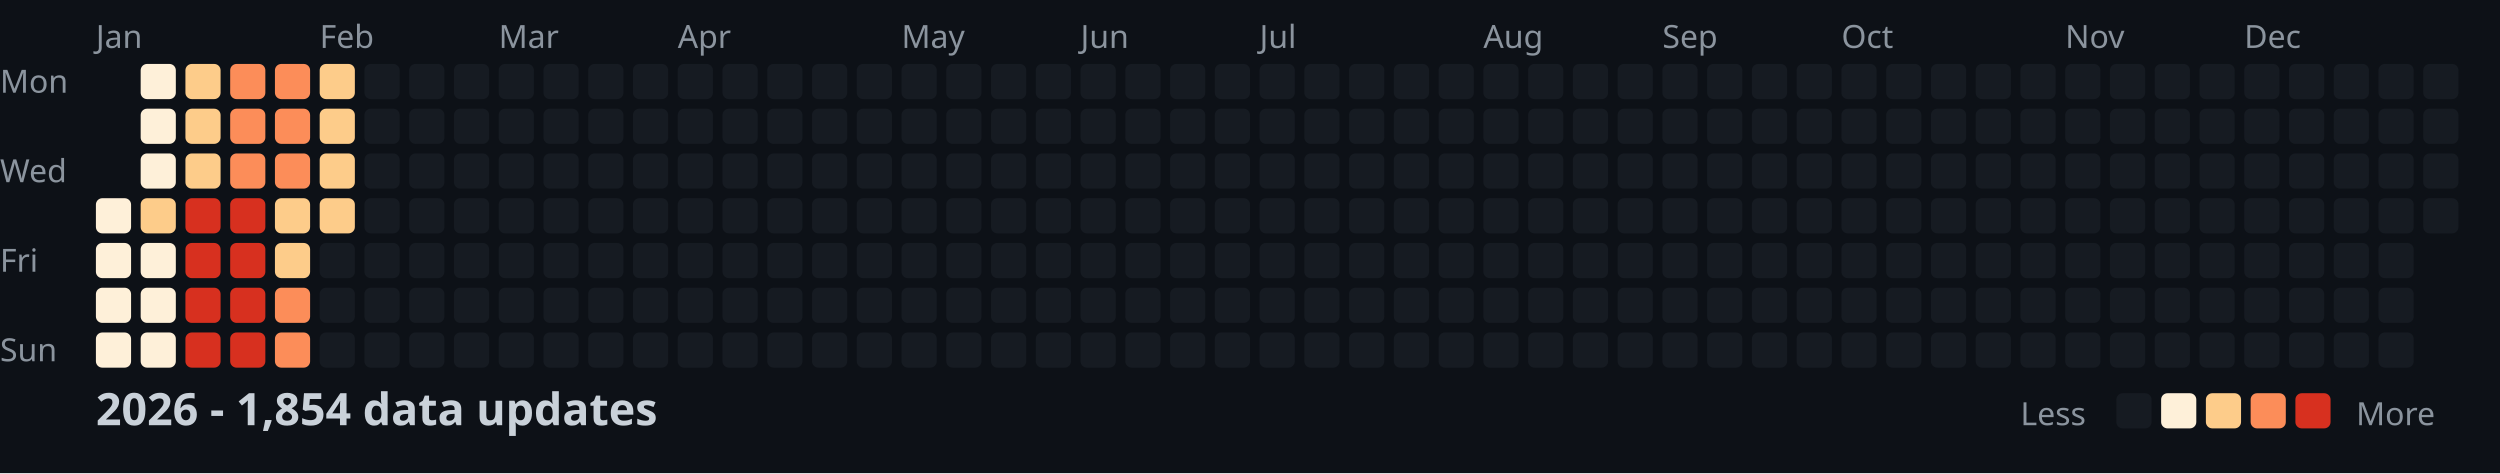
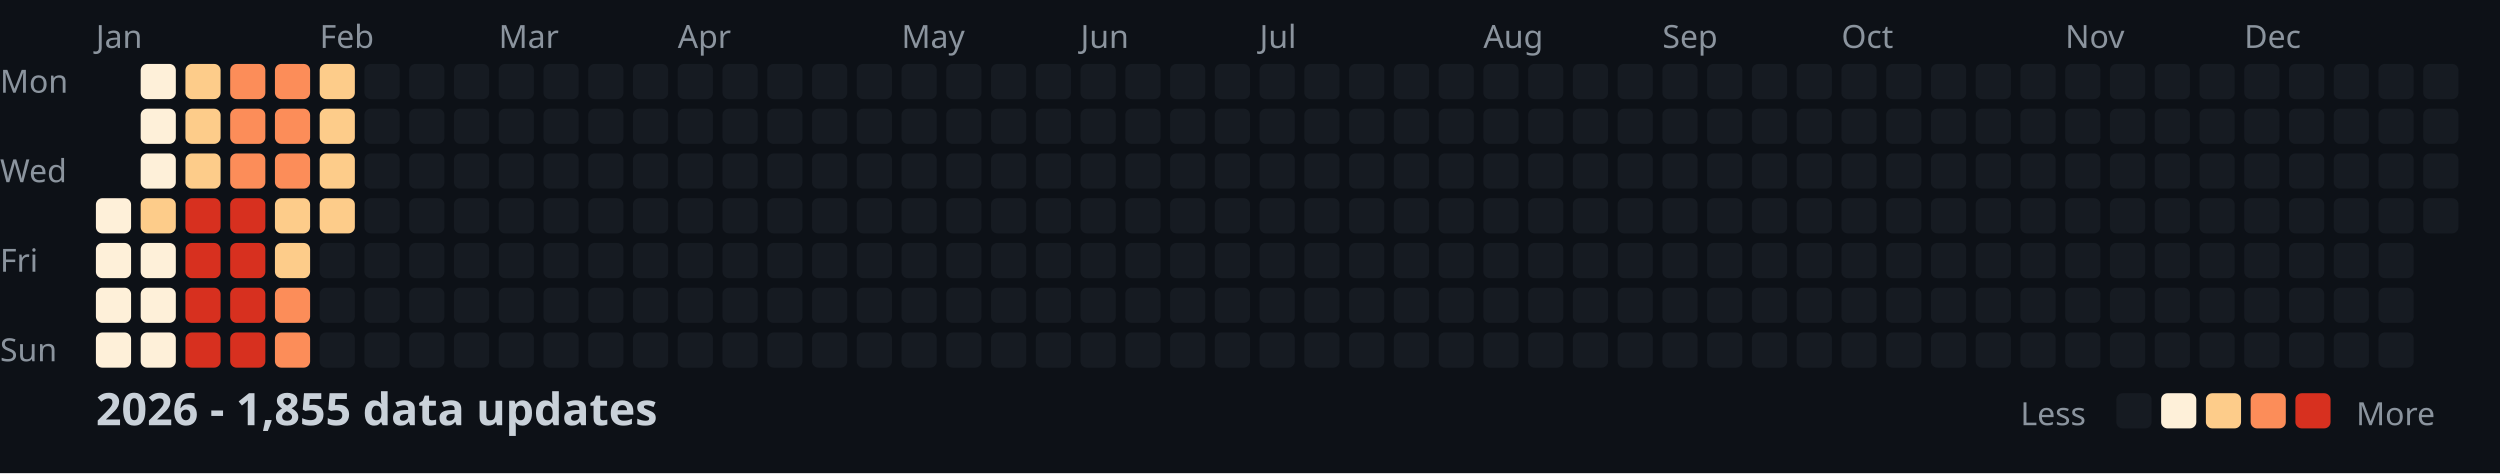
<svg xmlns="http://www.w3.org/2000/svg" width="782" height="148">
  <style>
    .month { font: 10px sans-serif; fill: #8b949e; }
    .day { font: 10px sans-serif; fill: #8b949e; }
    .title { font: bold 14px sans-serif; fill: #c9d1d9; }
    .legend { font: 10px sans-serif; fill: #8b949e; }
  </style>
  <rect width="100%" height="100%" fill="#0d1117" />
  <text x="0" y="29" class="day">Mon</text>
  <text x="0" y="57" class="day">Wed</text>
  <text x="0" y="85" class="day">Fri</text>
  <text x="0" y="113" class="day">Sun</text>
  <text x="30" y="15" class="month">Jan</text>
  <text x="100" y="15" class="month">Feb</text>
  <text x="156" y="15" class="month">Mar</text>
  <text x="212" y="15" class="month">Apr</text>
  <text x="282" y="15" class="month">May</text>
  <text x="338" y="15" class="month">Jun</text>
  <text x="394" y="15" class="month">Jul</text>
  <text x="464" y="15" class="month">Aug</text>
  <text x="520" y="15" class="month">Sep</text>
  <text x="576" y="15" class="month">Oct</text>
  <text x="646" y="15" class="month">Nov</text>
  <text x="702" y="15" class="month">Dec</text>
  <rect x="30" y="62" width="11" height="11" fill="#fef0d9" rx="2" />
  <rect x="30" y="76" width="11" height="11" fill="#fef0d9" rx="2" />
  <rect x="30" y="90" width="11" height="11" fill="#fef0d9" rx="2" />
  <rect x="30" y="104" width="11" height="11" fill="#fef0d9" rx="2" />
  <rect x="44" y="20" width="11" height="11" fill="#fef0d9" rx="2" />
  <rect x="44" y="34" width="11" height="11" fill="#fef0d9" rx="2" />
  <rect x="44" y="48" width="11" height="11" fill="#fef0d9" rx="2" />
  <rect x="44" y="62" width="11" height="11" fill="#fdcc8a" rx="2" />
  <rect x="44" y="76" width="11" height="11" fill="#fef0d9" rx="2" />
  <rect x="44" y="90" width="11" height="11" fill="#fef0d9" rx="2" />
  <rect x="44" y="104" width="11" height="11" fill="#fef0d9" rx="2" />
  <rect x="58" y="20" width="11" height="11" fill="#fdcc8a" rx="2" />
  <rect x="58" y="34" width="11" height="11" fill="#fdcc8a" rx="2" />
  <rect x="58" y="48" width="11" height="11" fill="#fdcc8a" rx="2" />
  <rect x="58" y="62" width="11" height="11" fill="#d7301f" rx="2" />
  <rect x="58" y="76" width="11" height="11" fill="#d7301f" rx="2" />
  <rect x="58" y="90" width="11" height="11" fill="#d7301f" rx="2" />
  <rect x="58" y="104" width="11" height="11" fill="#d7301f" rx="2" />
  <rect x="72" y="20" width="11" height="11" fill="#fc8d59" rx="2" />
  <rect x="72" y="34" width="11" height="11" fill="#fc8d59" rx="2" />
  <rect x="72" y="48" width="11" height="11" fill="#fc8d59" rx="2" />
  <rect x="72" y="62" width="11" height="11" fill="#d7301f" rx="2" />
  <rect x="72" y="76" width="11" height="11" fill="#d7301f" rx="2" />
  <rect x="72" y="90" width="11" height="11" fill="#d7301f" rx="2" />
  <rect x="72" y="104" width="11" height="11" fill="#d7301f" rx="2" />
  <rect x="86" y="20" width="11" height="11" fill="#fc8d59" rx="2" />
  <rect x="86" y="34" width="11" height="11" fill="#fc8d59" rx="2" />
  <rect x="86" y="48" width="11" height="11" fill="#fc8d59" rx="2" />
  <rect x="86" y="62" width="11" height="11" fill="#fdcc8a" rx="2" />
  <rect x="86" y="76" width="11" height="11" fill="#fdcc8a" rx="2" />
  <rect x="86" y="90" width="11" height="11" fill="#fc8d59" rx="2" />
  <rect x="86" y="104" width="11" height="11" fill="#fc8d59" rx="2" />
  <rect x="100" y="20" width="11" height="11" fill="#fdcc8a" rx="2" />
  <rect x="100" y="34" width="11" height="11" fill="#fdcc8a" rx="2" />
  <rect x="100" y="48" width="11" height="11" fill="#fdcc8a" rx="2" />
  <rect x="100" y="62" width="11" height="11" fill="#fdcc8a" rx="2" />
  <rect x="100" y="76" width="11" height="11" fill="#161b22" rx="2" />
  <rect x="100" y="90" width="11" height="11" fill="#161b22" rx="2" />
  <rect x="100" y="104" width="11" height="11" fill="#161b22" rx="2" />
  <rect x="114" y="20" width="11" height="11" fill="#161b22" rx="2" />
  <rect x="114" y="34" width="11" height="11" fill="#161b22" rx="2" />
  <rect x="114" y="48" width="11" height="11" fill="#161b22" rx="2" />
  <rect x="114" y="62" width="11" height="11" fill="#161b22" rx="2" />
  <rect x="114" y="76" width="11" height="11" fill="#161b22" rx="2" />
  <rect x="114" y="90" width="11" height="11" fill="#161b22" rx="2" />
  <rect x="114" y="104" width="11" height="11" fill="#161b22" rx="2" />
  <rect x="128" y="20" width="11" height="11" fill="#161b22" rx="2" />
  <rect x="128" y="34" width="11" height="11" fill="#161b22" rx="2" />
  <rect x="128" y="48" width="11" height="11" fill="#161b22" rx="2" />
  <rect x="128" y="62" width="11" height="11" fill="#161b22" rx="2" />
  <rect x="128" y="76" width="11" height="11" fill="#161b22" rx="2" />
  <rect x="128" y="90" width="11" height="11" fill="#161b22" rx="2" />
  <rect x="128" y="104" width="11" height="11" fill="#161b22" rx="2" />
  <rect x="142" y="20" width="11" height="11" fill="#161b22" rx="2" />
  <rect x="142" y="34" width="11" height="11" fill="#161b22" rx="2" />
  <rect x="142" y="48" width="11" height="11" fill="#161b22" rx="2" />
  <rect x="142" y="62" width="11" height="11" fill="#161b22" rx="2" />
  <rect x="142" y="76" width="11" height="11" fill="#161b22" rx="2" />
  <rect x="142" y="90" width="11" height="11" fill="#161b22" rx="2" />
  <rect x="142" y="104" width="11" height="11" fill="#161b22" rx="2" />
  <rect x="156" y="20" width="11" height="11" fill="#161b22" rx="2" />
  <rect x="156" y="34" width="11" height="11" fill="#161b22" rx="2" />
  <rect x="156" y="48" width="11" height="11" fill="#161b22" rx="2" />
  <rect x="156" y="62" width="11" height="11" fill="#161b22" rx="2" />
  <rect x="156" y="76" width="11" height="11" fill="#161b22" rx="2" />
  <rect x="156" y="90" width="11" height="11" fill="#161b22" rx="2" />
  <rect x="156" y="104" width="11" height="11" fill="#161b22" rx="2" />
  <rect x="170" y="20" width="11" height="11" fill="#161b22" rx="2" />
  <rect x="170" y="34" width="11" height="11" fill="#161b22" rx="2" />
  <rect x="170" y="48" width="11" height="11" fill="#161b22" rx="2" />
  <rect x="170" y="62" width="11" height="11" fill="#161b22" rx="2" />
  <rect x="170" y="76" width="11" height="11" fill="#161b22" rx="2" />
  <rect x="170" y="90" width="11" height="11" fill="#161b22" rx="2" />
  <rect x="170" y="104" width="11" height="11" fill="#161b22" rx="2" />
  <rect x="184" y="20" width="11" height="11" fill="#161b22" rx="2" />
  <rect x="184" y="34" width="11" height="11" fill="#161b22" rx="2" />
  <rect x="184" y="48" width="11" height="11" fill="#161b22" rx="2" />
  <rect x="184" y="62" width="11" height="11" fill="#161b22" rx="2" />
  <rect x="184" y="76" width="11" height="11" fill="#161b22" rx="2" />
  <rect x="184" y="90" width="11" height="11" fill="#161b22" rx="2" />
  <rect x="184" y="104" width="11" height="11" fill="#161b22" rx="2" />
  <rect x="198" y="20" width="11" height="11" fill="#161b22" rx="2" />
  <rect x="198" y="34" width="11" height="11" fill="#161b22" rx="2" />
  <rect x="198" y="48" width="11" height="11" fill="#161b22" rx="2" />
  <rect x="198" y="62" width="11" height="11" fill="#161b22" rx="2" />
  <rect x="198" y="76" width="11" height="11" fill="#161b22" rx="2" />
  <rect x="198" y="90" width="11" height="11" fill="#161b22" rx="2" />
  <rect x="198" y="104" width="11" height="11" fill="#161b22" rx="2" />
  <rect x="212" y="20" width="11" height="11" fill="#161b22" rx="2" />
  <rect x="212" y="34" width="11" height="11" fill="#161b22" rx="2" />
  <rect x="212" y="48" width="11" height="11" fill="#161b22" rx="2" />
  <rect x="212" y="62" width="11" height="11" fill="#161b22" rx="2" />
  <rect x="212" y="76" width="11" height="11" fill="#161b22" rx="2" />
  <rect x="212" y="90" width="11" height="11" fill="#161b22" rx="2" />
  <rect x="212" y="104" width="11" height="11" fill="#161b22" rx="2" />
  <rect x="226" y="20" width="11" height="11" fill="#161b22" rx="2" />
  <rect x="226" y="34" width="11" height="11" fill="#161b22" rx="2" />
  <rect x="226" y="48" width="11" height="11" fill="#161b22" rx="2" />
  <rect x="226" y="62" width="11" height="11" fill="#161b22" rx="2" />
  <rect x="226" y="76" width="11" height="11" fill="#161b22" rx="2" />
  <rect x="226" y="90" width="11" height="11" fill="#161b22" rx="2" />
  <rect x="226" y="104" width="11" height="11" fill="#161b22" rx="2" />
  <rect x="240" y="20" width="11" height="11" fill="#161b22" rx="2" />
  <rect x="240" y="34" width="11" height="11" fill="#161b22" rx="2" />
  <rect x="240" y="48" width="11" height="11" fill="#161b22" rx="2" />
  <rect x="240" y="62" width="11" height="11" fill="#161b22" rx="2" />
  <rect x="240" y="76" width="11" height="11" fill="#161b22" rx="2" />
  <rect x="240" y="90" width="11" height="11" fill="#161b22" rx="2" />
  <rect x="240" y="104" width="11" height="11" fill="#161b22" rx="2" />
  <rect x="254" y="20" width="11" height="11" fill="#161b22" rx="2" />
  <rect x="254" y="34" width="11" height="11" fill="#161b22" rx="2" />
  <rect x="254" y="48" width="11" height="11" fill="#161b22" rx="2" />
  <rect x="254" y="62" width="11" height="11" fill="#161b22" rx="2" />
  <rect x="254" y="76" width="11" height="11" fill="#161b22" rx="2" />
  <rect x="254" y="90" width="11" height="11" fill="#161b22" rx="2" />
  <rect x="254" y="104" width="11" height="11" fill="#161b22" rx="2" />
  <rect x="268" y="20" width="11" height="11" fill="#161b22" rx="2" />
  <rect x="268" y="34" width="11" height="11" fill="#161b22" rx="2" />
  <rect x="268" y="48" width="11" height="11" fill="#161b22" rx="2" />
  <rect x="268" y="62" width="11" height="11" fill="#161b22" rx="2" />
  <rect x="268" y="76" width="11" height="11" fill="#161b22" rx="2" />
  <rect x="268" y="90" width="11" height="11" fill="#161b22" rx="2" />
  <rect x="268" y="104" width="11" height="11" fill="#161b22" rx="2" />
  <rect x="282" y="20" width="11" height="11" fill="#161b22" rx="2" />
  <rect x="282" y="34" width="11" height="11" fill="#161b22" rx="2" />
  <rect x="282" y="48" width="11" height="11" fill="#161b22" rx="2" />
  <rect x="282" y="62" width="11" height="11" fill="#161b22" rx="2" />
  <rect x="282" y="76" width="11" height="11" fill="#161b22" rx="2" />
  <rect x="282" y="90" width="11" height="11" fill="#161b22" rx="2" />
  <rect x="282" y="104" width="11" height="11" fill="#161b22" rx="2" />
  <rect x="296" y="20" width="11" height="11" fill="#161b22" rx="2" />
  <rect x="296" y="34" width="11" height="11" fill="#161b22" rx="2" />
  <rect x="296" y="48" width="11" height="11" fill="#161b22" rx="2" />
  <rect x="296" y="62" width="11" height="11" fill="#161b22" rx="2" />
  <rect x="296" y="76" width="11" height="11" fill="#161b22" rx="2" />
  <rect x="296" y="90" width="11" height="11" fill="#161b22" rx="2" />
  <rect x="296" y="104" width="11" height="11" fill="#161b22" rx="2" />
  <rect x="310" y="20" width="11" height="11" fill="#161b22" rx="2" />
  <rect x="310" y="34" width="11" height="11" fill="#161b22" rx="2" />
  <rect x="310" y="48" width="11" height="11" fill="#161b22" rx="2" />
  <rect x="310" y="62" width="11" height="11" fill="#161b22" rx="2" />
  <rect x="310" y="76" width="11" height="11" fill="#161b22" rx="2" />
  <rect x="310" y="90" width="11" height="11" fill="#161b22" rx="2" />
  <rect x="310" y="104" width="11" height="11" fill="#161b22" rx="2" />
  <rect x="324" y="20" width="11" height="11" fill="#161b22" rx="2" />
  <rect x="324" y="34" width="11" height="11" fill="#161b22" rx="2" />
  <rect x="324" y="48" width="11" height="11" fill="#161b22" rx="2" />
  <rect x="324" y="62" width="11" height="11" fill="#161b22" rx="2" />
  <rect x="324" y="76" width="11" height="11" fill="#161b22" rx="2" />
  <rect x="324" y="90" width="11" height="11" fill="#161b22" rx="2" />
  <rect x="324" y="104" width="11" height="11" fill="#161b22" rx="2" />
  <rect x="338" y="20" width="11" height="11" fill="#161b22" rx="2" />
  <rect x="338" y="34" width="11" height="11" fill="#161b22" rx="2" />
  <rect x="338" y="48" width="11" height="11" fill="#161b22" rx="2" />
  <rect x="338" y="62" width="11" height="11" fill="#161b22" rx="2" />
  <rect x="338" y="76" width="11" height="11" fill="#161b22" rx="2" />
  <rect x="338" y="90" width="11" height="11" fill="#161b22" rx="2" />
  <rect x="338" y="104" width="11" height="11" fill="#161b22" rx="2" />
  <rect x="352" y="20" width="11" height="11" fill="#161b22" rx="2" />
  <rect x="352" y="34" width="11" height="11" fill="#161b22" rx="2" />
  <rect x="352" y="48" width="11" height="11" fill="#161b22" rx="2" />
  <rect x="352" y="62" width="11" height="11" fill="#161b22" rx="2" />
  <rect x="352" y="76" width="11" height="11" fill="#161b22" rx="2" />
  <rect x="352" y="90" width="11" height="11" fill="#161b22" rx="2" />
  <rect x="352" y="104" width="11" height="11" fill="#161b22" rx="2" />
  <rect x="366" y="20" width="11" height="11" fill="#161b22" rx="2" />
  <rect x="366" y="34" width="11" height="11" fill="#161b22" rx="2" />
  <rect x="366" y="48" width="11" height="11" fill="#161b22" rx="2" />
  <rect x="366" y="62" width="11" height="11" fill="#161b22" rx="2" />
  <rect x="366" y="76" width="11" height="11" fill="#161b22" rx="2" />
  <rect x="366" y="90" width="11" height="11" fill="#161b22" rx="2" />
  <rect x="366" y="104" width="11" height="11" fill="#161b22" rx="2" />
  <rect x="380" y="20" width="11" height="11" fill="#161b22" rx="2" />
  <rect x="380" y="34" width="11" height="11" fill="#161b22" rx="2" />
  <rect x="380" y="48" width="11" height="11" fill="#161b22" rx="2" />
  <rect x="380" y="62" width="11" height="11" fill="#161b22" rx="2" />
  <rect x="380" y="76" width="11" height="11" fill="#161b22" rx="2" />
  <rect x="380" y="90" width="11" height="11" fill="#161b22" rx="2" />
  <rect x="380" y="104" width="11" height="11" fill="#161b22" rx="2" />
  <rect x="394" y="20" width="11" height="11" fill="#161b22" rx="2" />
  <rect x="394" y="34" width="11" height="11" fill="#161b22" rx="2" />
  <rect x="394" y="48" width="11" height="11" fill="#161b22" rx="2" />
  <rect x="394" y="62" width="11" height="11" fill="#161b22" rx="2" />
  <rect x="394" y="76" width="11" height="11" fill="#161b22" rx="2" />
  <rect x="394" y="90" width="11" height="11" fill="#161b22" rx="2" />
  <rect x="394" y="104" width="11" height="11" fill="#161b22" rx="2" />
  <rect x="408" y="20" width="11" height="11" fill="#161b22" rx="2" />
  <rect x="408" y="34" width="11" height="11" fill="#161b22" rx="2" />
  <rect x="408" y="48" width="11" height="11" fill="#161b22" rx="2" />
  <rect x="408" y="62" width="11" height="11" fill="#161b22" rx="2" />
  <rect x="408" y="76" width="11" height="11" fill="#161b22" rx="2" />
  <rect x="408" y="90" width="11" height="11" fill="#161b22" rx="2" />
  <rect x="408" y="104" width="11" height="11" fill="#161b22" rx="2" />
  <rect x="422" y="20" width="11" height="11" fill="#161b22" rx="2" />
  <rect x="422" y="34" width="11" height="11" fill="#161b22" rx="2" />
  <rect x="422" y="48" width="11" height="11" fill="#161b22" rx="2" />
  <rect x="422" y="62" width="11" height="11" fill="#161b22" rx="2" />
  <rect x="422" y="76" width="11" height="11" fill="#161b22" rx="2" />
  <rect x="422" y="90" width="11" height="11" fill="#161b22" rx="2" />
  <rect x="422" y="104" width="11" height="11" fill="#161b22" rx="2" />
  <rect x="436" y="20" width="11" height="11" fill="#161b22" rx="2" />
  <rect x="436" y="34" width="11" height="11" fill="#161b22" rx="2" />
  <rect x="436" y="48" width="11" height="11" fill="#161b22" rx="2" />
  <rect x="436" y="62" width="11" height="11" fill="#161b22" rx="2" />
  <rect x="436" y="76" width="11" height="11" fill="#161b22" rx="2" />
  <rect x="436" y="90" width="11" height="11" fill="#161b22" rx="2" />
  <rect x="436" y="104" width="11" height="11" fill="#161b22" rx="2" />
  <rect x="450" y="20" width="11" height="11" fill="#161b22" rx="2" />
  <rect x="450" y="34" width="11" height="11" fill="#161b22" rx="2" />
  <rect x="450" y="48" width="11" height="11" fill="#161b22" rx="2" />
  <rect x="450" y="62" width="11" height="11" fill="#161b22" rx="2" />
  <rect x="450" y="76" width="11" height="11" fill="#161b22" rx="2" />
  <rect x="450" y="90" width="11" height="11" fill="#161b22" rx="2" />
  <rect x="450" y="104" width="11" height="11" fill="#161b22" rx="2" />
  <rect x="464" y="20" width="11" height="11" fill="#161b22" rx="2" />
  <rect x="464" y="34" width="11" height="11" fill="#161b22" rx="2" />
  <rect x="464" y="48" width="11" height="11" fill="#161b22" rx="2" />
  <rect x="464" y="62" width="11" height="11" fill="#161b22" rx="2" />
  <rect x="464" y="76" width="11" height="11" fill="#161b22" rx="2" />
  <rect x="464" y="90" width="11" height="11" fill="#161b22" rx="2" />
  <rect x="464" y="104" width="11" height="11" fill="#161b22" rx="2" />
  <rect x="478" y="20" width="11" height="11" fill="#161b22" rx="2" />
  <rect x="478" y="34" width="11" height="11" fill="#161b22" rx="2" />
  <rect x="478" y="48" width="11" height="11" fill="#161b22" rx="2" />
  <rect x="478" y="62" width="11" height="11" fill="#161b22" rx="2" />
  <rect x="478" y="76" width="11" height="11" fill="#161b22" rx="2" />
  <rect x="478" y="90" width="11" height="11" fill="#161b22" rx="2" />
  <rect x="478" y="104" width="11" height="11" fill="#161b22" rx="2" />
  <rect x="492" y="20" width="11" height="11" fill="#161b22" rx="2" />
  <rect x="492" y="34" width="11" height="11" fill="#161b22" rx="2" />
  <rect x="492" y="48" width="11" height="11" fill="#161b22" rx="2" />
  <rect x="492" y="62" width="11" height="11" fill="#161b22" rx="2" />
  <rect x="492" y="76" width="11" height="11" fill="#161b22" rx="2" />
  <rect x="492" y="90" width="11" height="11" fill="#161b22" rx="2" />
  <rect x="492" y="104" width="11" height="11" fill="#161b22" rx="2" />
  <rect x="506" y="20" width="11" height="11" fill="#161b22" rx="2" />
  <rect x="506" y="34" width="11" height="11" fill="#161b22" rx="2" />
  <rect x="506" y="48" width="11" height="11" fill="#161b22" rx="2" />
  <rect x="506" y="62" width="11" height="11" fill="#161b22" rx="2" />
  <rect x="506" y="76" width="11" height="11" fill="#161b22" rx="2" />
  <rect x="506" y="90" width="11" height="11" fill="#161b22" rx="2" />
  <rect x="506" y="104" width="11" height="11" fill="#161b22" rx="2" />
  <rect x="520" y="20" width="11" height="11" fill="#161b22" rx="2" />
  <rect x="520" y="34" width="11" height="11" fill="#161b22" rx="2" />
  <rect x="520" y="48" width="11" height="11" fill="#161b22" rx="2" />
  <rect x="520" y="62" width="11" height="11" fill="#161b22" rx="2" />
  <rect x="520" y="76" width="11" height="11" fill="#161b22" rx="2" />
  <rect x="520" y="90" width="11" height="11" fill="#161b22" rx="2" />
  <rect x="520" y="104" width="11" height="11" fill="#161b22" rx="2" />
  <rect x="534" y="20" width="11" height="11" fill="#161b22" rx="2" />
  <rect x="534" y="34" width="11" height="11" fill="#161b22" rx="2" />
  <rect x="534" y="48" width="11" height="11" fill="#161b22" rx="2" />
  <rect x="534" y="62" width="11" height="11" fill="#161b22" rx="2" />
  <rect x="534" y="76" width="11" height="11" fill="#161b22" rx="2" />
  <rect x="534" y="90" width="11" height="11" fill="#161b22" rx="2" />
  <rect x="534" y="104" width="11" height="11" fill="#161b22" rx="2" />
  <rect x="548" y="20" width="11" height="11" fill="#161b22" rx="2" />
  <rect x="548" y="34" width="11" height="11" fill="#161b22" rx="2" />
  <rect x="548" y="48" width="11" height="11" fill="#161b22" rx="2" />
  <rect x="548" y="62" width="11" height="11" fill="#161b22" rx="2" />
  <rect x="548" y="76" width="11" height="11" fill="#161b22" rx="2" />
  <rect x="548" y="90" width="11" height="11" fill="#161b22" rx="2" />
  <rect x="548" y="104" width="11" height="11" fill="#161b22" rx="2" />
  <rect x="562" y="20" width="11" height="11" fill="#161b22" rx="2" />
  <rect x="562" y="34" width="11" height="11" fill="#161b22" rx="2" />
  <rect x="562" y="48" width="11" height="11" fill="#161b22" rx="2" />
  <rect x="562" y="62" width="11" height="11" fill="#161b22" rx="2" />
  <rect x="562" y="76" width="11" height="11" fill="#161b22" rx="2" />
  <rect x="562" y="90" width="11" height="11" fill="#161b22" rx="2" />
  <rect x="562" y="104" width="11" height="11" fill="#161b22" rx="2" />
  <rect x="576" y="20" width="11" height="11" fill="#161b22" rx="2" />
  <rect x="576" y="34" width="11" height="11" fill="#161b22" rx="2" />
  <rect x="576" y="48" width="11" height="11" fill="#161b22" rx="2" />
  <rect x="576" y="62" width="11" height="11" fill="#161b22" rx="2" />
  <rect x="576" y="76" width="11" height="11" fill="#161b22" rx="2" />
  <rect x="576" y="90" width="11" height="11" fill="#161b22" rx="2" />
  <rect x="576" y="104" width="11" height="11" fill="#161b22" rx="2" />
  <rect x="590" y="20" width="11" height="11" fill="#161b22" rx="2" />
  <rect x="590" y="34" width="11" height="11" fill="#161b22" rx="2" />
  <rect x="590" y="48" width="11" height="11" fill="#161b22" rx="2" />
  <rect x="590" y="62" width="11" height="11" fill="#161b22" rx="2" />
  <rect x="590" y="76" width="11" height="11" fill="#161b22" rx="2" />
  <rect x="590" y="90" width="11" height="11" fill="#161b22" rx="2" />
  <rect x="590" y="104" width="11" height="11" fill="#161b22" rx="2" />
  <rect x="604" y="20" width="11" height="11" fill="#161b22" rx="2" />
  <rect x="604" y="34" width="11" height="11" fill="#161b22" rx="2" />
  <rect x="604" y="48" width="11" height="11" fill="#161b22" rx="2" />
  <rect x="604" y="62" width="11" height="11" fill="#161b22" rx="2" />
  <rect x="604" y="76" width="11" height="11" fill="#161b22" rx="2" />
  <rect x="604" y="90" width="11" height="11" fill="#161b22" rx="2" />
  <rect x="604" y="104" width="11" height="11" fill="#161b22" rx="2" />
  <rect x="618" y="20" width="11" height="11" fill="#161b22" rx="2" />
  <rect x="618" y="34" width="11" height="11" fill="#161b22" rx="2" />
  <rect x="618" y="48" width="11" height="11" fill="#161b22" rx="2" />
  <rect x="618" y="62" width="11" height="11" fill="#161b22" rx="2" />
  <rect x="618" y="76" width="11" height="11" fill="#161b22" rx="2" />
  <rect x="618" y="90" width="11" height="11" fill="#161b22" rx="2" />
  <rect x="618" y="104" width="11" height="11" fill="#161b22" rx="2" />
  <rect x="632" y="20" width="11" height="11" fill="#161b22" rx="2" />
  <rect x="632" y="34" width="11" height="11" fill="#161b22" rx="2" />
  <rect x="632" y="48" width="11" height="11" fill="#161b22" rx="2" />
  <rect x="632" y="62" width="11" height="11" fill="#161b22" rx="2" />
  <rect x="632" y="76" width="11" height="11" fill="#161b22" rx="2" />
  <rect x="632" y="90" width="11" height="11" fill="#161b22" rx="2" />
  <rect x="632" y="104" width="11" height="11" fill="#161b22" rx="2" />
  <rect x="646" y="20" width="11" height="11" fill="#161b22" rx="2" />
  <rect x="646" y="34" width="11" height="11" fill="#161b22" rx="2" />
  <rect x="646" y="48" width="11" height="11" fill="#161b22" rx="2" />
  <rect x="646" y="62" width="11" height="11" fill="#161b22" rx="2" />
  <rect x="646" y="76" width="11" height="11" fill="#161b22" rx="2" />
  <rect x="646" y="90" width="11" height="11" fill="#161b22" rx="2" />
  <rect x="646" y="104" width="11" height="11" fill="#161b22" rx="2" />
  <rect x="660" y="20" width="11" height="11" fill="#161b22" rx="2" />
  <rect x="660" y="34" width="11" height="11" fill="#161b22" rx="2" />
  <rect x="660" y="48" width="11" height="11" fill="#161b22" rx="2" />
  <rect x="660" y="62" width="11" height="11" fill="#161b22" rx="2" />
  <rect x="660" y="76" width="11" height="11" fill="#161b22" rx="2" />
  <rect x="660" y="90" width="11" height="11" fill="#161b22" rx="2" />
  <rect x="660" y="104" width="11" height="11" fill="#161b22" rx="2" />
  <rect x="674" y="20" width="11" height="11" fill="#161b22" rx="2" />
  <rect x="674" y="34" width="11" height="11" fill="#161b22" rx="2" />
  <rect x="674" y="48" width="11" height="11" fill="#161b22" rx="2" />
  <rect x="674" y="62" width="11" height="11" fill="#161b22" rx="2" />
  <rect x="674" y="76" width="11" height="11" fill="#161b22" rx="2" />
  <rect x="674" y="90" width="11" height="11" fill="#161b22" rx="2" />
  <rect x="674" y="104" width="11" height="11" fill="#161b22" rx="2" />
  <rect x="688" y="20" width="11" height="11" fill="#161b22" rx="2" />
  <rect x="688" y="34" width="11" height="11" fill="#161b22" rx="2" />
  <rect x="688" y="48" width="11" height="11" fill="#161b22" rx="2" />
  <rect x="688" y="62" width="11" height="11" fill="#161b22" rx="2" />
  <rect x="688" y="76" width="11" height="11" fill="#161b22" rx="2" />
  <rect x="688" y="90" width="11" height="11" fill="#161b22" rx="2" />
  <rect x="688" y="104" width="11" height="11" fill="#161b22" rx="2" />
  <rect x="702" y="20" width="11" height="11" fill="#161b22" rx="2" />
  <rect x="702" y="34" width="11" height="11" fill="#161b22" rx="2" />
  <rect x="702" y="48" width="11" height="11" fill="#161b22" rx="2" />
  <rect x="702" y="62" width="11" height="11" fill="#161b22" rx="2" />
  <rect x="702" y="76" width="11" height="11" fill="#161b22" rx="2" />
  <rect x="702" y="90" width="11" height="11" fill="#161b22" rx="2" />
  <rect x="702" y="104" width="11" height="11" fill="#161b22" rx="2" />
  <rect x="716" y="20" width="11" height="11" fill="#161b22" rx="2" />
  <rect x="716" y="34" width="11" height="11" fill="#161b22" rx="2" />
  <rect x="716" y="48" width="11" height="11" fill="#161b22" rx="2" />
  <rect x="716" y="62" width="11" height="11" fill="#161b22" rx="2" />
  <rect x="716" y="76" width="11" height="11" fill="#161b22" rx="2" />
  <rect x="716" y="90" width="11" height="11" fill="#161b22" rx="2" />
  <rect x="716" y="104" width="11" height="11" fill="#161b22" rx="2" />
  <rect x="730" y="20" width="11" height="11" fill="#161b22" rx="2" />
  <rect x="730" y="34" width="11" height="11" fill="#161b22" rx="2" />
  <rect x="730" y="48" width="11" height="11" fill="#161b22" rx="2" />
  <rect x="730" y="62" width="11" height="11" fill="#161b22" rx="2" />
  <rect x="730" y="76" width="11" height="11" fill="#161b22" rx="2" />
  <rect x="730" y="90" width="11" height="11" fill="#161b22" rx="2" />
  <rect x="730" y="104" width="11" height="11" fill="#161b22" rx="2" />
  <rect x="744" y="20" width="11" height="11" fill="#161b22" rx="2" />
  <rect x="744" y="34" width="11" height="11" fill="#161b22" rx="2" />
  <rect x="744" y="48" width="11" height="11" fill="#161b22" rx="2" />
  <rect x="744" y="62" width="11" height="11" fill="#161b22" rx="2" />
  <rect x="744" y="76" width="11" height="11" fill="#161b22" rx="2" />
  <rect x="744" y="90" width="11" height="11" fill="#161b22" rx="2" />
  <rect x="744" y="104" width="11" height="11" fill="#161b22" rx="2" />
  <rect x="758" y="20" width="11" height="11" fill="#161b22" rx="2" />
  <rect x="758" y="34" width="11" height="11" fill="#161b22" rx="2" />
  <rect x="758" y="48" width="11" height="11" fill="#161b22" rx="2" />
  <rect x="758" y="62" width="11" height="11" fill="#161b22" rx="2" />
-   <text x="30" y="133" class="title">2026 - 1,854 data updates</text>
+   <text x="30" y="133" class="title">2026 - 1,855 data updates</text>
  <text x="632" y="133" class="legend">Less</text>
  <rect x="662" y="123" width="11" height="11" fill="#161b22" rx="2" />
  <rect x="676" y="123" width="11" height="11" fill="#fef0d9" rx="2" />
  <rect x="690" y="123" width="11" height="11" fill="#fdcc8a" rx="2" />
  <rect x="704" y="123" width="11" height="11" fill="#fc8d59" rx="2" />
  <rect x="718" y="123" width="11" height="11" fill="#d7301f" rx="2" />
  <text x="737" y="133" class="legend">More</text>
</svg>
